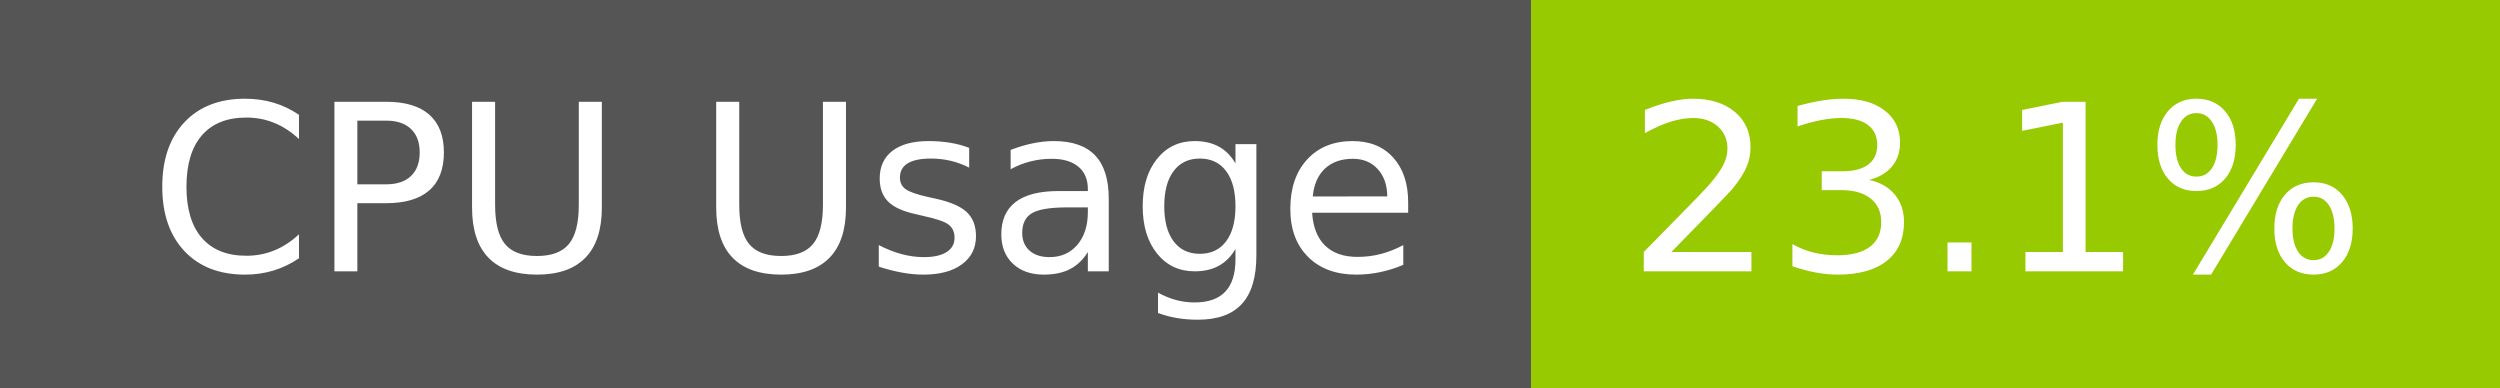
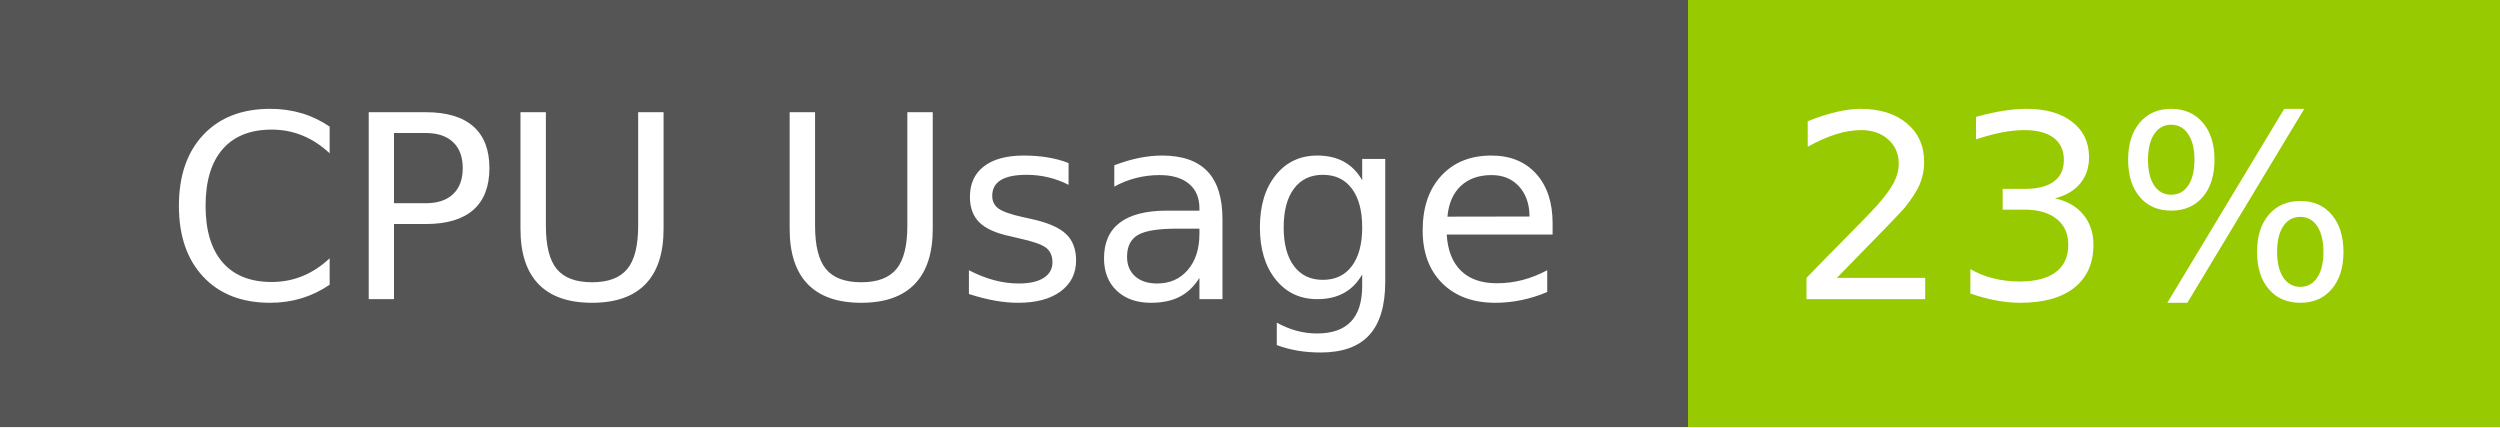
- <svg xmlns="http://www.w3.org/2000/svg" width="129" height="20" role="img" aria-label="CPU Usage: 23.1%">
+ <svg xmlns="http://www.w3.org/2000/svg" width="117" height="20" role="img" aria-label="CPU Usage: 23%">
  <g shape-rendering="crispEdges">
    <rect width="79" height="20" fill="#555" />
-     <rect x="79" width="50" height="20" fill="#97ca00" />
+     <rect x="79" width="38" height="20" fill="#97ca00" />
  </g>
  <g fill="#fff" text-anchor="middle" font-family="Verdana,Geneva,DejaVu Sans,sans-serif" text-rendering="geometricPrecision" font-size="120">
    <text x="405" y="140" transform="scale(.1)" fill="#fff" textLength="665">CPU Usage</text>
-     <text x="1030" y="140" transform="scale(.1)" fill="#fff" textLength="390">23.1%</text>
+     <text x="970" y="140" transform="scale(.1)" fill="#fff" textLength="276">23%</text>
  </g>
</svg>
